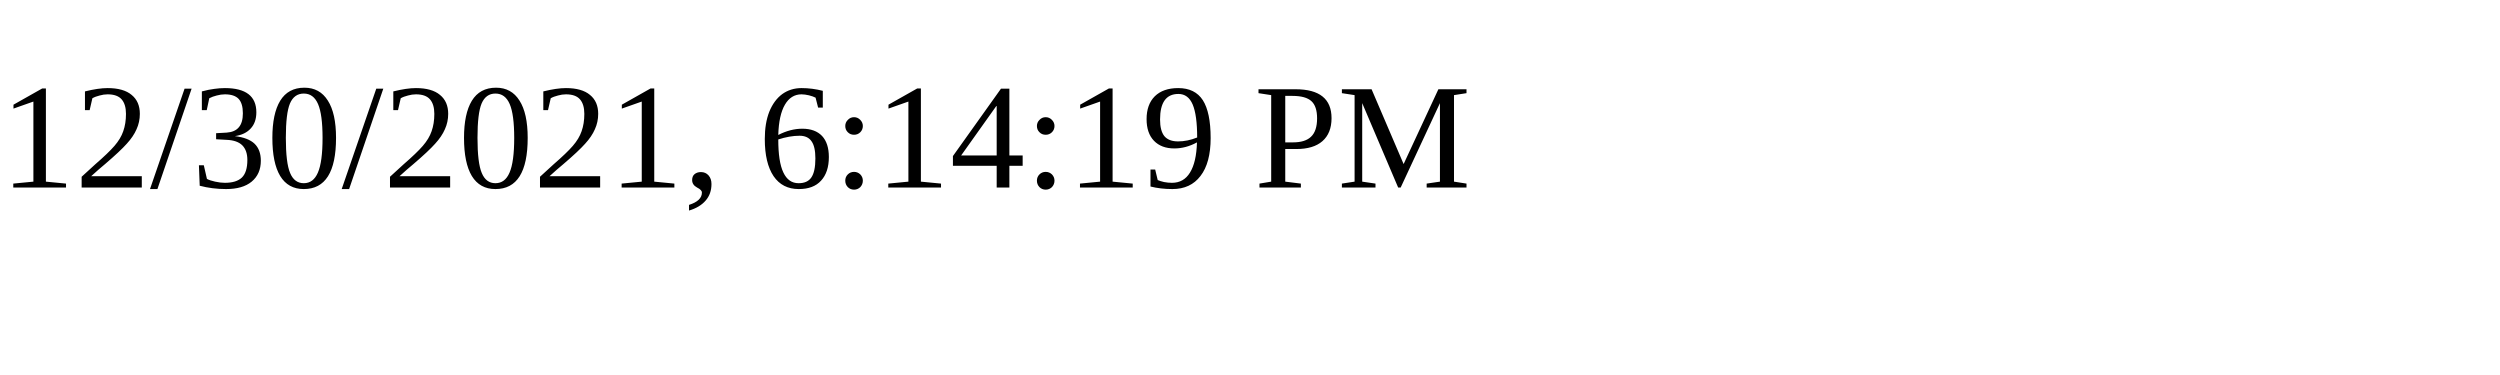
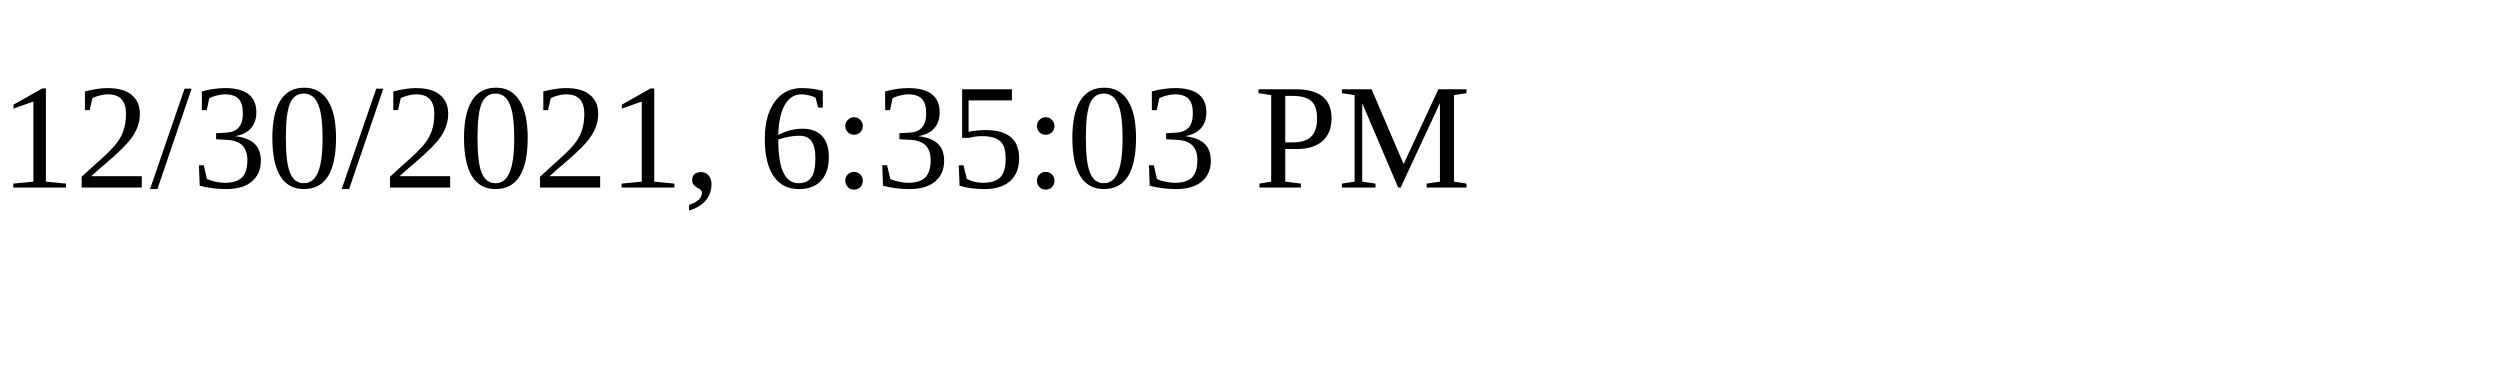
<svg xmlns="http://www.w3.org/2000/svg" height="30" width="200">
-   <text x="0" y="15">12/30/2021, 6:14:19 PM</text>
+   <text x="0" y="15">12/30/2021, 6:35:03 PM</text>
</svg>
